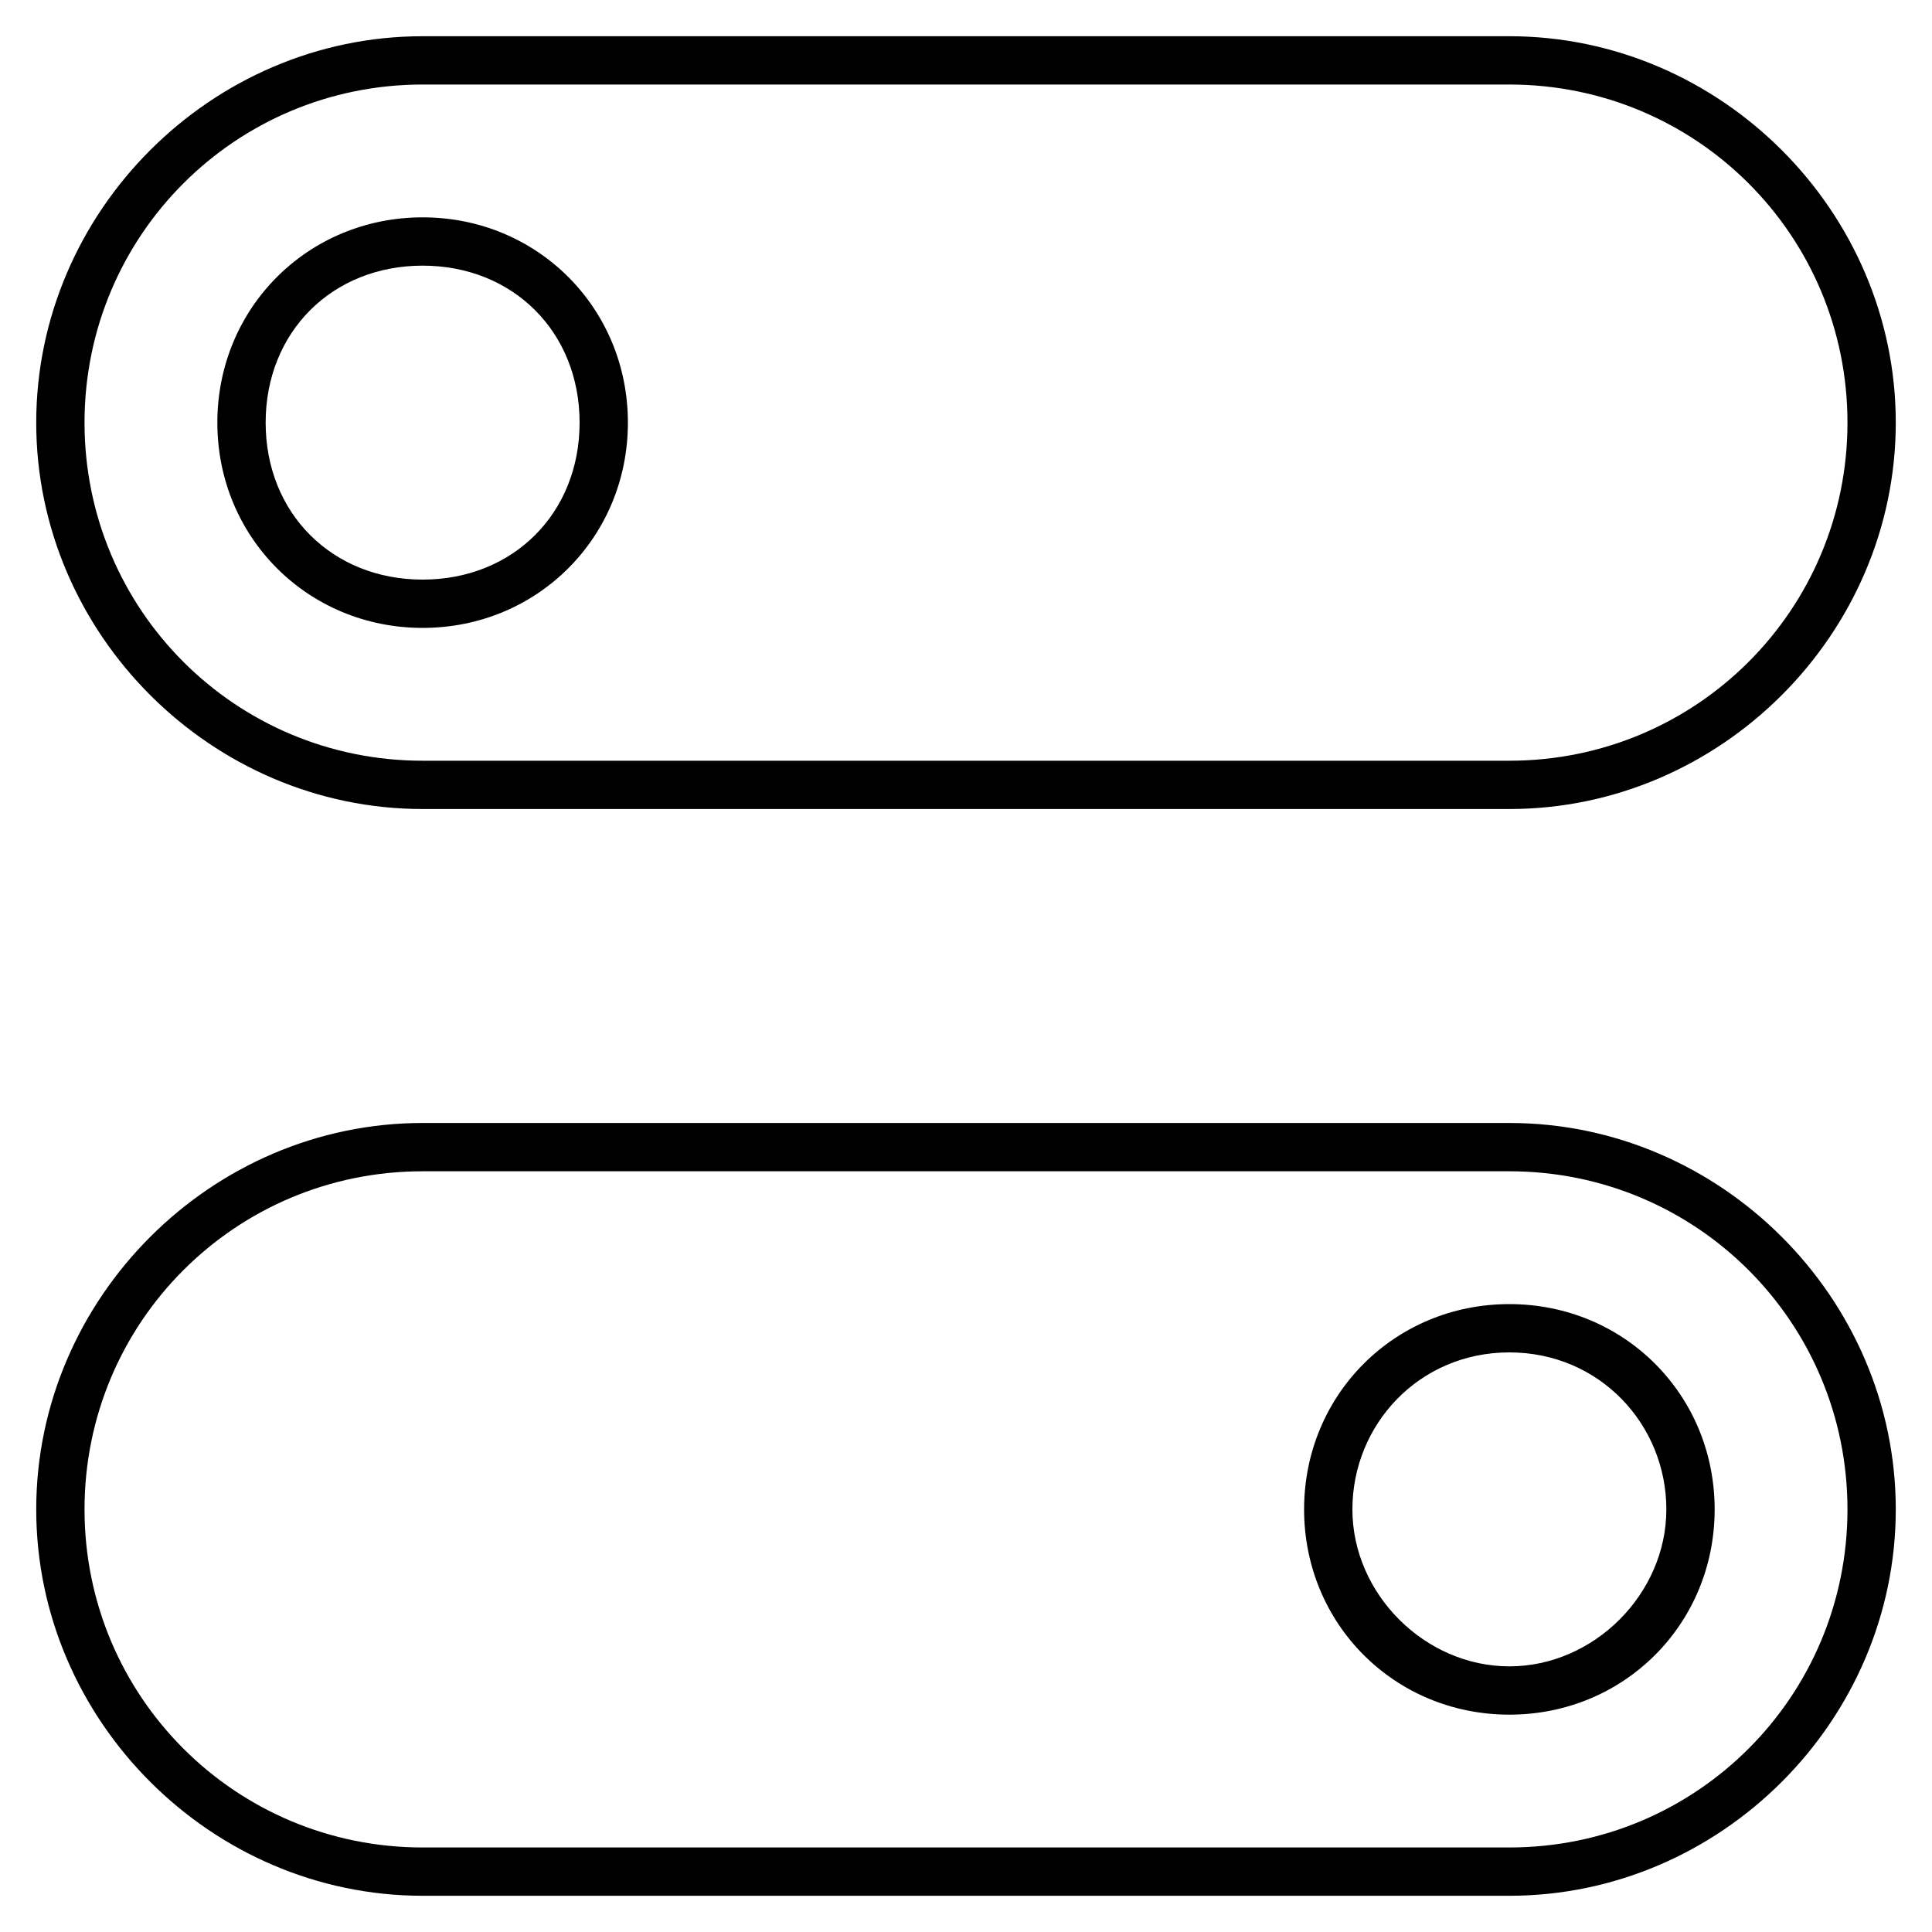
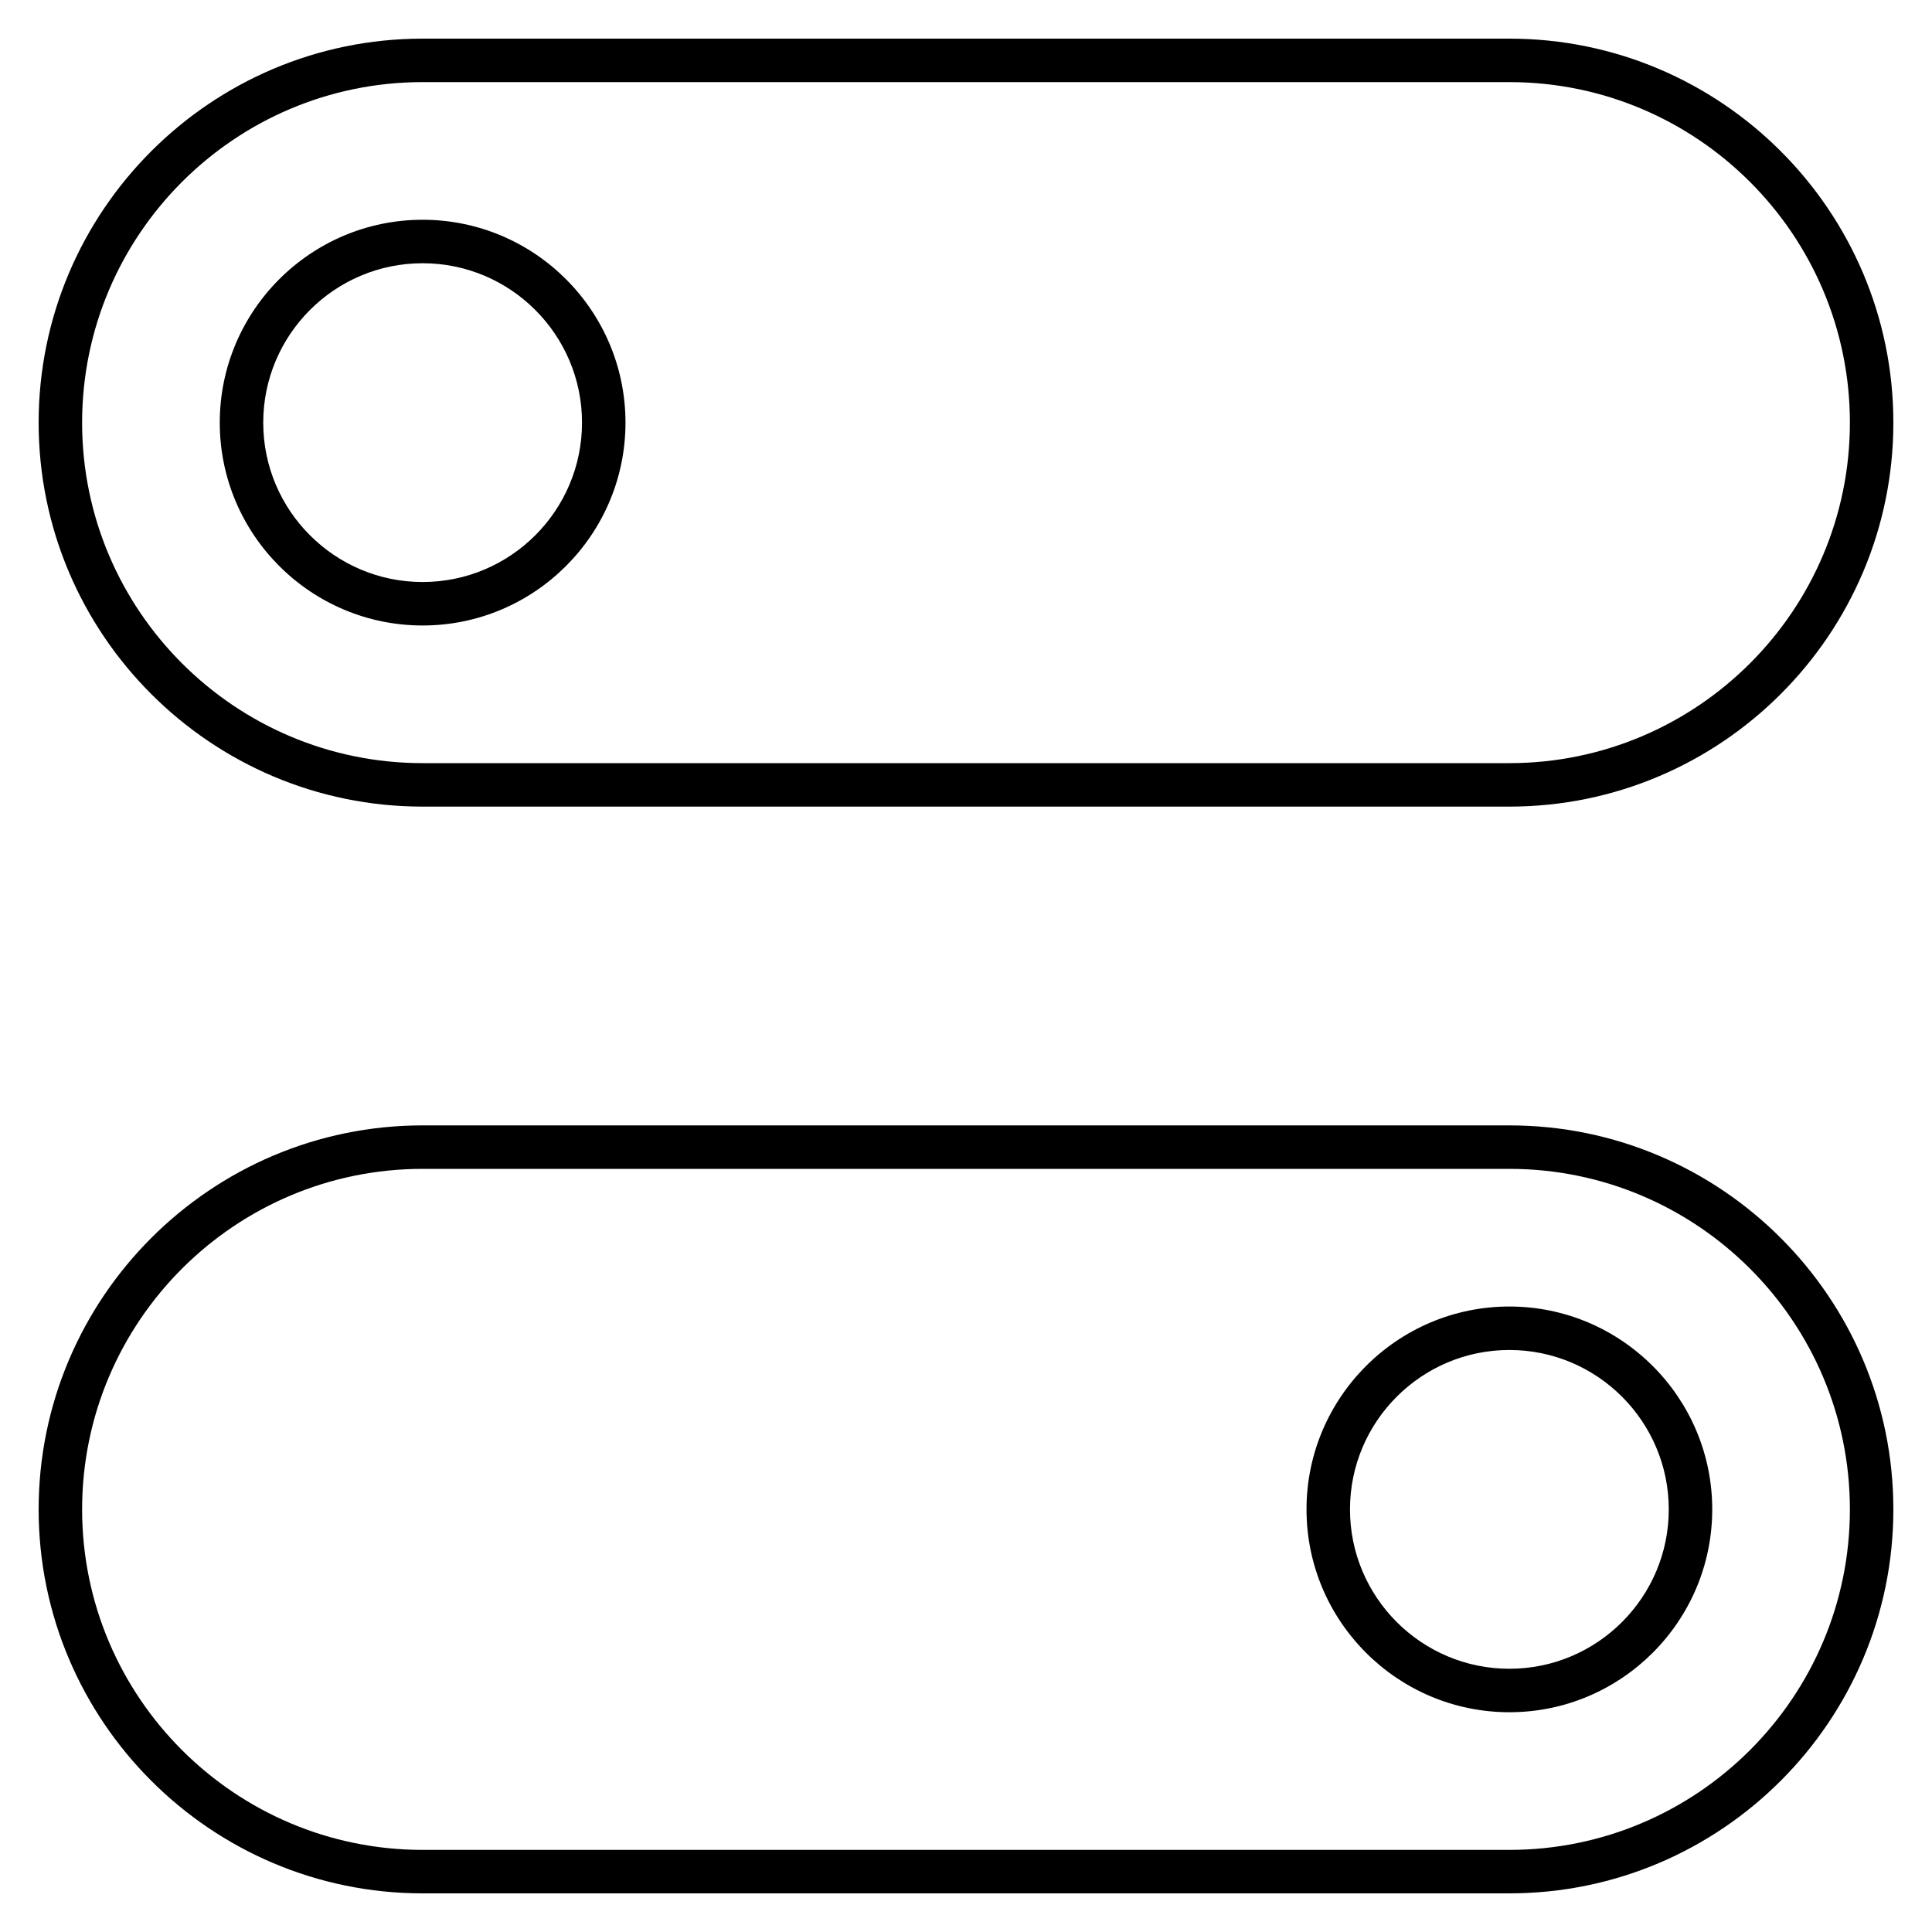
<svg xmlns="http://www.w3.org/2000/svg" version="1.1" id="Layer_1" x="0px" y="0px" viewBox="0 0 32 32" style="enable-background:new 0 0 32 32;" xml:space="preserve">
-   <path id="toggle" d="M25,31.4H7c-3.5,0-6.4-2.9-6.4-6.4s2.9-6.4,6.4-6.4h18c3.5,0,6.4,2.9,6.4,6.4S28.5,31.4,25,31.4z M7,19.4  c-3.1,0-5.6,2.5-5.6,5.6s2.5,5.6,5.6,5.6h18c3.1,0,5.6-2.5,5.6-5.6s-2.5-5.6-5.6-5.6H7z M25,28.4c-1.9,0-3.4-1.5-3.4-3.4  s1.5-3.4,3.4-3.4s3.4,1.5,3.4,3.4S26.9,28.4,25,28.4z M25,22.4c-1.5,0-2.6,1.2-2.6,2.6s1.2,2.6,2.6,2.6s2.6-1.2,2.6-2.6  S26.5,22.4,25,22.4z M25,13.4H7c-3.5,0-6.4-2.9-6.4-6.4S3.5,0.6,7,0.6h18c3.5,0,6.4,2.9,6.4,6.4S28.5,13.4,25,13.4z M7,1.4  C3.9,1.4,1.4,3.9,1.4,7s2.5,5.6,5.6,5.6h18c3.1,0,5.6-2.5,5.6-5.6S28.1,1.4,25,1.4H7z M7,10.4c-1.9,0-3.4-1.5-3.4-3.4S5.1,3.6,7,3.6  s3.4,1.5,3.4,3.4S8.9,10.4,7,10.4z M7,4.4C5.5,4.4,4.4,5.5,4.4,7S5.5,9.6,7,9.6S9.6,8.5,9.6,7S8.5,4.4,7,4.4z" />
+   <path id="toggle_2_" d="M25,31.36H7c-3.507,0-6.36-2.854-6.36-6.36S3.493,18.64,7,18.64h18c3.507,0,6.36,2.854,6.36,6.36  S28.507,31.36,25,31.36z M7,19.36c-3.11,0-5.64,2.529-5.64,5.64S3.89,30.64,7,30.64h18c3.11,0,5.64-2.529,5.64-5.64  s-2.53-5.64-5.64-5.64H7z M25,28.36c-1.853,0-3.36-1.508-3.36-3.36s1.508-3.36,3.36-3.36s3.36,1.508,3.36,3.36  S26.853,28.36,25,28.36z M25,22.36c-1.456,0-2.64,1.184-2.64,2.64s1.184,2.64,2.64,2.64s2.64-1.184,2.64-2.64S26.456,22.36,25,22.36  z M25,13.36H7c-3.507,0-6.36-2.853-6.36-6.36S3.493,0.64,7,0.64h18c3.507,0,6.36,2.853,6.36,6.36S28.507,13.36,25,13.36z M7,1.36  C3.89,1.36,1.36,3.89,1.36,7S3.89,12.64,7,12.64h18c3.11,0,5.64-2.53,5.64-5.64S28.11,1.36,25,1.36H7z M7,10.36  c-1.853,0-3.36-1.507-3.36-3.36S5.147,3.64,7,3.64S10.36,5.147,10.36,7S8.853,10.36,7,10.36z M7,4.36C5.544,4.36,4.36,5.544,4.36,7  S5.544,9.64,7,9.64S9.64,8.456,9.64,7S8.456,4.36,7,4.36z" />
  <rect id="_Transparent_Rectangle" style="fill:none;" width="32" height="32" />
</svg>
